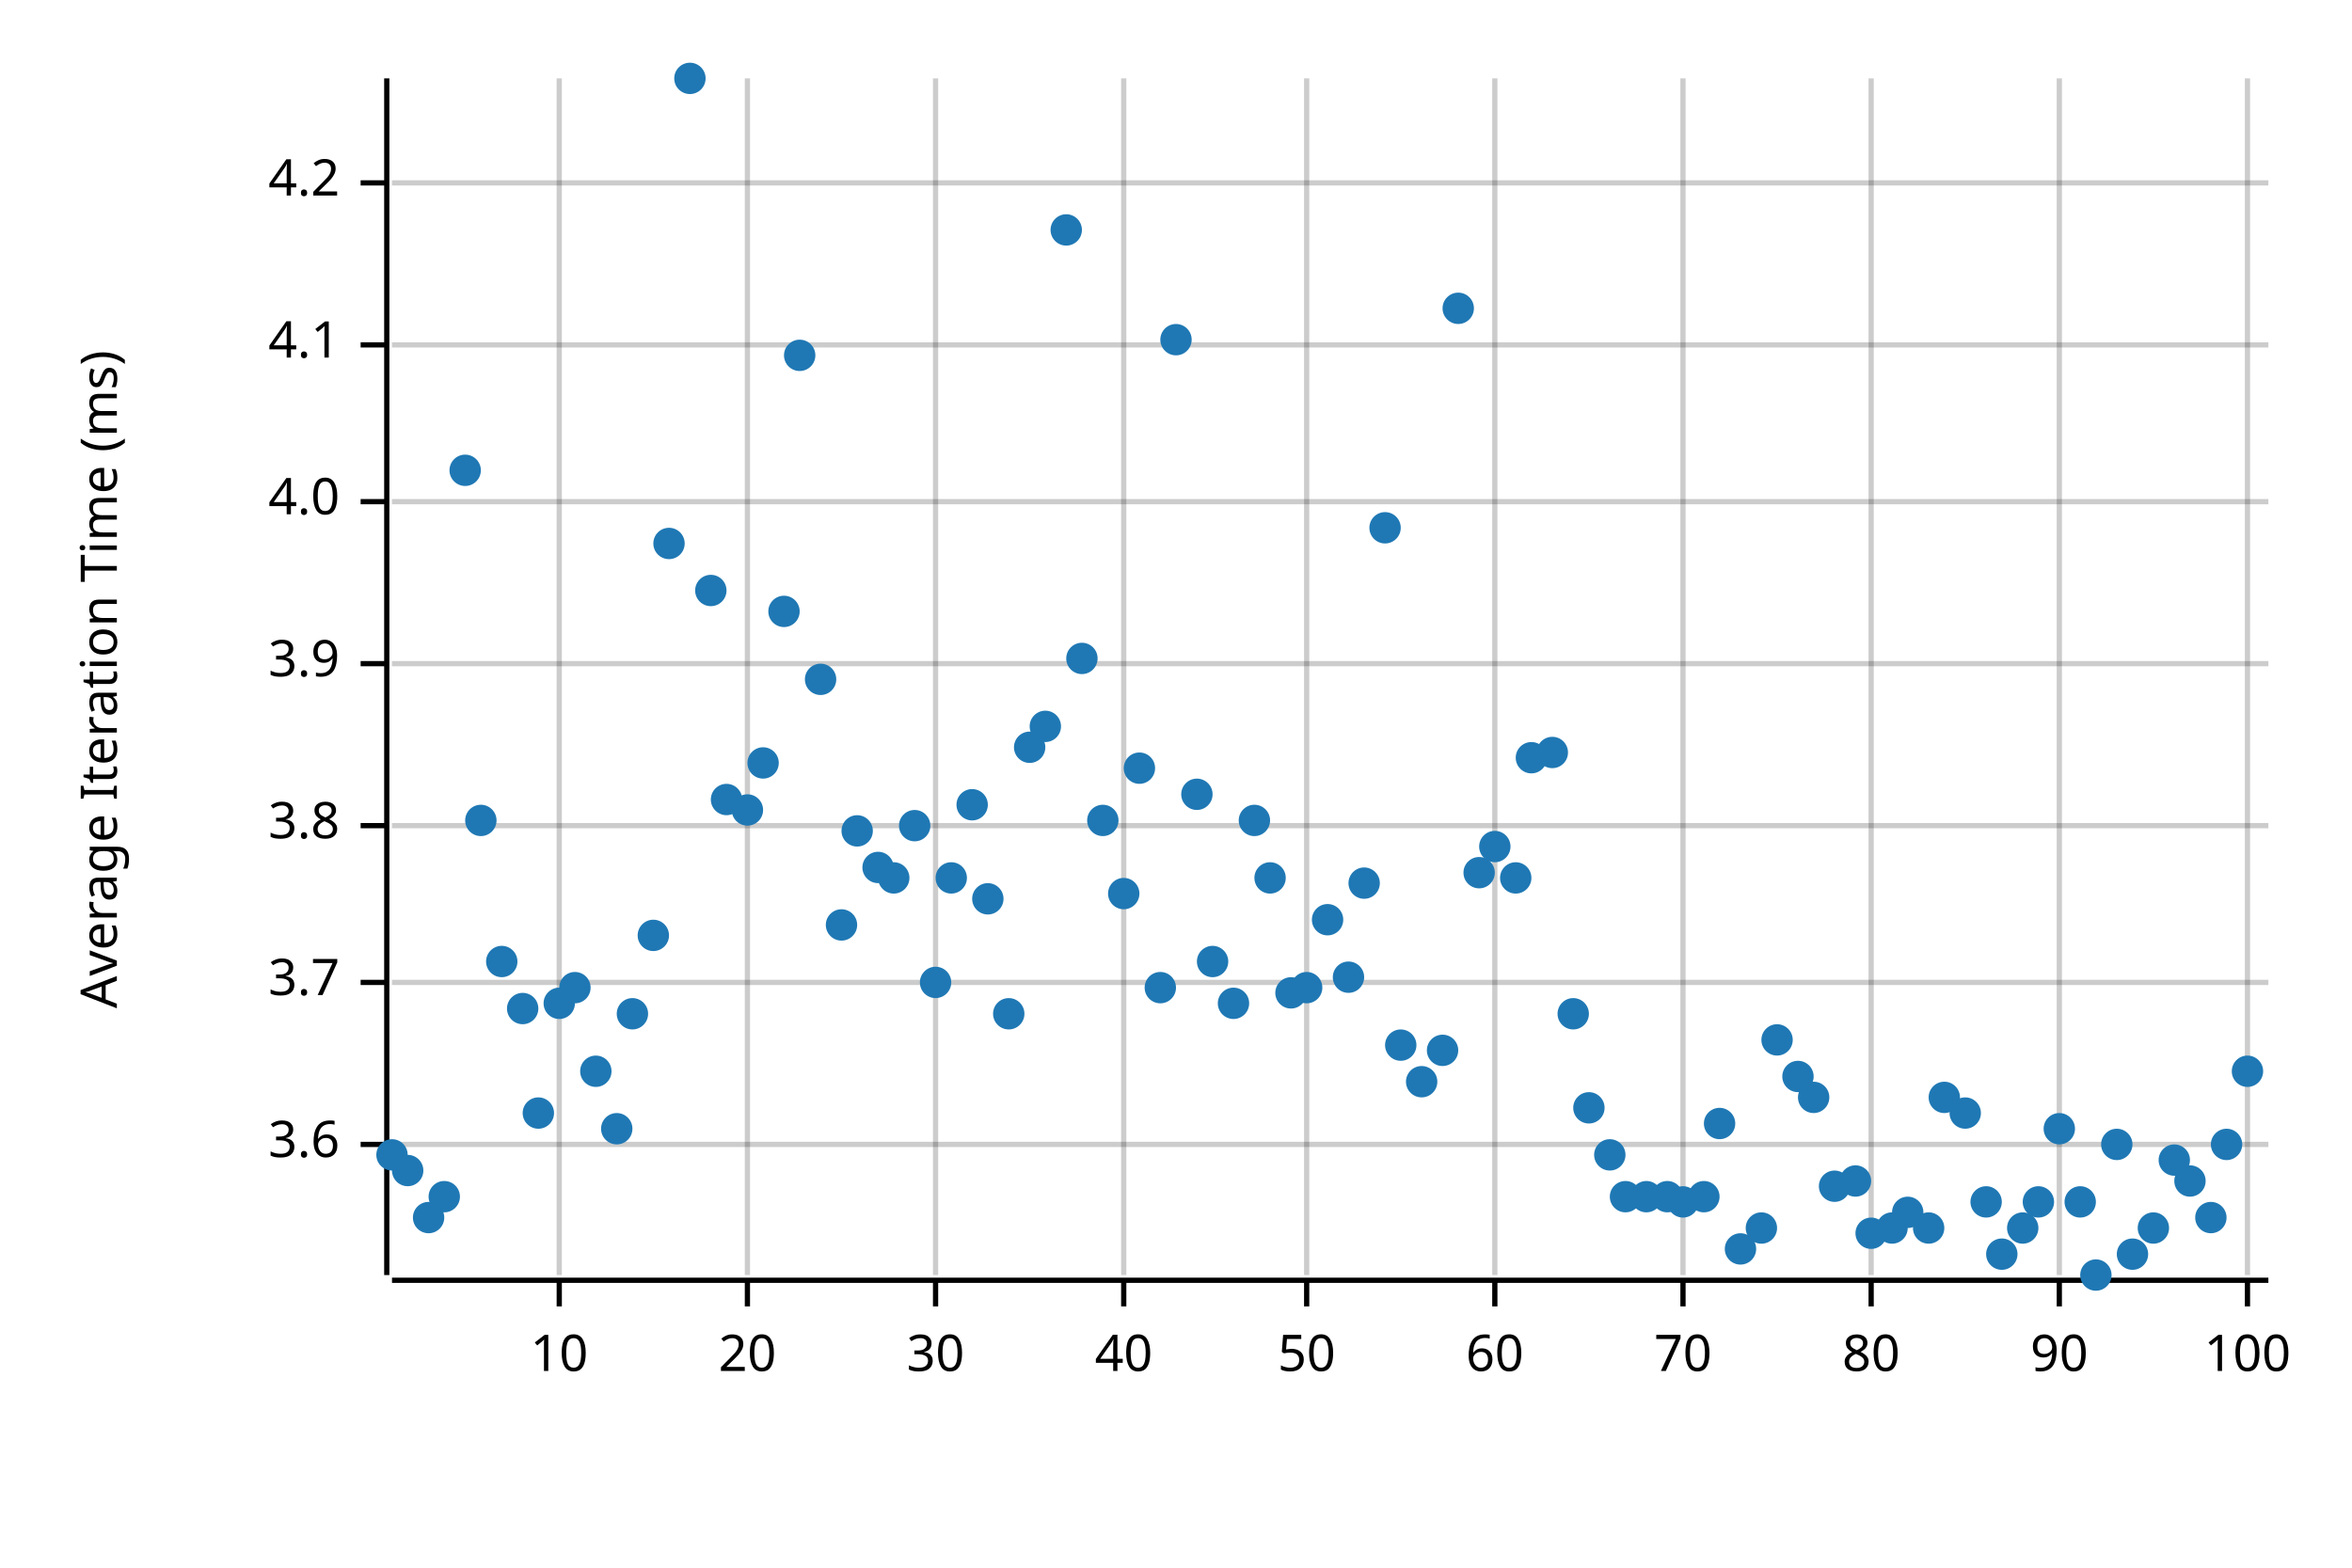
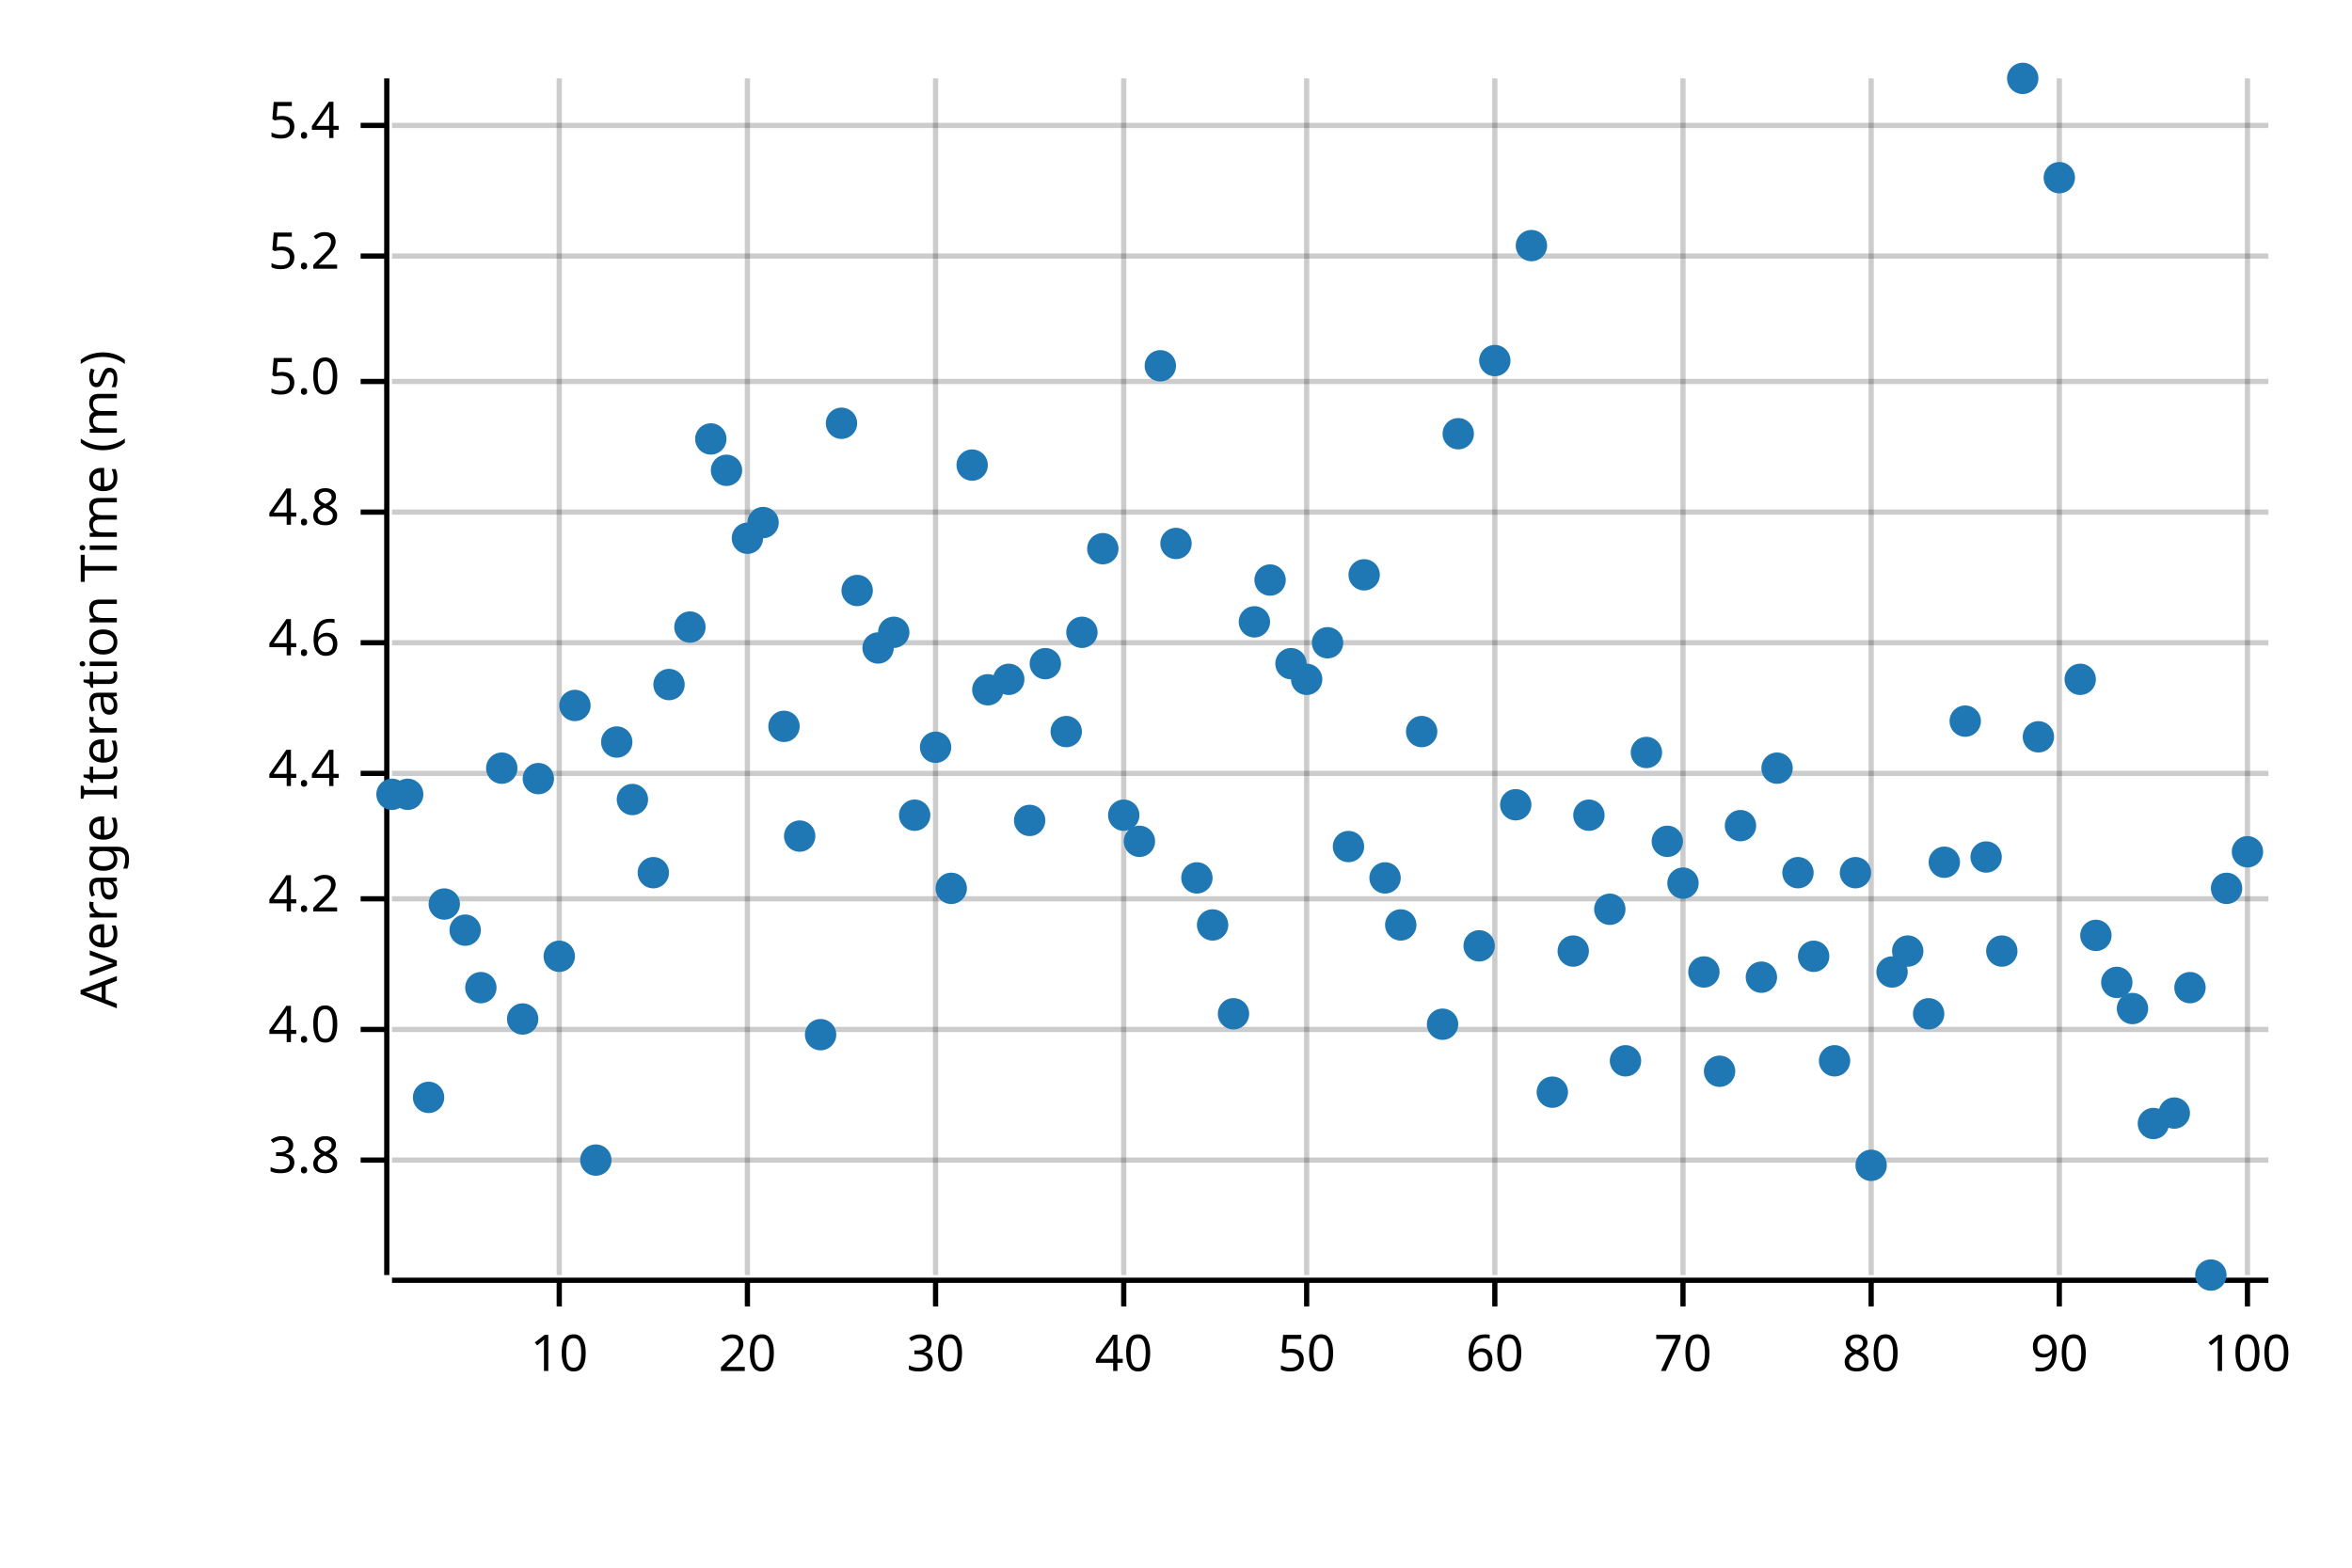
<svg xmlns="http://www.w3.org/2000/svg" width="450" height="300" viewBox="0 0 450 300">
  <text x="15" y="130" dy="0.76em" text-anchor="middle" font-family="sans-serif" font-size="9.677" opacity="1" fill="#000000" transform="rotate(270, 15, 130)">
Average Iteration Time (ms)
</text>
  <line opacity="0.2" stroke="#000000" stroke-width="1" x1="107" y1="244" x2="107" y2="15" />
  <line opacity="0.2" stroke="#000000" stroke-width="1" x1="143" y1="244" x2="143" y2="15" />
  <line opacity="0.2" stroke="#000000" stroke-width="1" x1="179" y1="244" x2="179" y2="15" />
  <line opacity="0.2" stroke="#000000" stroke-width="1" x1="215" y1="244" x2="215" y2="15" />
  <line opacity="0.2" stroke="#000000" stroke-width="1" x1="250" y1="244" x2="250" y2="15" />
  <line opacity="0.2" stroke="#000000" stroke-width="1" x1="286" y1="244" x2="286" y2="15" />
  <line opacity="0.2" stroke="#000000" stroke-width="1" x1="322" y1="244" x2="322" y2="15" />
  <line opacity="0.2" stroke="#000000" stroke-width="1" x1="358" y1="244" x2="358" y2="15" />
  <line opacity="0.2" stroke="#000000" stroke-width="1" x1="394" y1="244" x2="394" y2="15" />
  <line opacity="0.2" stroke="#000000" stroke-width="1" x1="430" y1="244" x2="430" y2="15" />
-   <line opacity="0.2" stroke="#000000" stroke-width="1" x1="75" y1="219" x2="434" y2="219" />
-   <line opacity="0.2" stroke="#000000" stroke-width="1" x1="75" y1="188" x2="434" y2="188" />
-   <line opacity="0.2" stroke="#000000" stroke-width="1" x1="75" y1="158" x2="434" y2="158" />
-   <line opacity="0.2" stroke="#000000" stroke-width="1" x1="75" y1="127" x2="434" y2="127" />
-   <line opacity="0.2" stroke="#000000" stroke-width="1" x1="75" y1="96" x2="434" y2="96" />
-   <line opacity="0.2" stroke="#000000" stroke-width="1" x1="75" y1="66" x2="434" y2="66" />
-   <line opacity="0.2" stroke="#000000" stroke-width="1" x1="75" y1="35" x2="434" y2="35" />
+   <line opacity="0.2" stroke="#000000" stroke-width="1" x1="75" y1="222" x2="434" y2="222" />
+   <line opacity="0.2" stroke="#000000" stroke-width="1" x1="75" y1="197" x2="434" y2="197" />
+   <line opacity="0.2" stroke="#000000" stroke-width="1" x1="75" y1="172" x2="434" y2="172" />
+   <line opacity="0.2" stroke="#000000" stroke-width="1" x1="75" y1="148" x2="434" y2="148" />
+   <line opacity="0.2" stroke="#000000" stroke-width="1" x1="75" y1="123" x2="434" y2="123" />
+   <line opacity="0.2" stroke="#000000" stroke-width="1" x1="75" y1="98" x2="434" y2="98" />
+   <line opacity="0.2" stroke="#000000" stroke-width="1" x1="75" y1="73" x2="434" y2="73" />
+   <line opacity="0.2" stroke="#000000" stroke-width="1" x1="75" y1="49" x2="434" y2="49" />
+   <line opacity="0.2" stroke="#000000" stroke-width="1" x1="75" y1="24" x2="434" y2="24" />
  <polyline fill="none" opacity="1" stroke="#000000" stroke-width="1" points="74,15 74,244 " />
-   <text x="65" y="219" dy="0.5ex" text-anchor="end" font-family="sans-serif" font-size="9.677" opacity="1" fill="#000000">
- 3.6
- </text>
-   <polyline fill="none" opacity="1" stroke="#000000" stroke-width="1" points="69,219 74,219 " />
-   <text x="65" y="188" dy="0.5ex" text-anchor="end" font-family="sans-serif" font-size="9.677" opacity="1" fill="#000000">
- 3.7
- </text>
-   <polyline fill="none" opacity="1" stroke="#000000" stroke-width="1" points="69,188 74,188 " />
-   <text x="65" y="158" dy="0.5ex" text-anchor="end" font-family="sans-serif" font-size="9.677" opacity="1" fill="#000000">
+   <text x="65" y="222" dy="0.5ex" text-anchor="end" font-family="sans-serif" font-size="9.677" opacity="1" fill="#000000">
3.8
</text>
-   <polyline fill="none" opacity="1" stroke="#000000" stroke-width="1" points="69,158 74,158 " />
-   <text x="65" y="127" dy="0.5ex" text-anchor="end" font-family="sans-serif" font-size="9.677" opacity="1" fill="#000000">
- 3.9
- </text>
-   <polyline fill="none" opacity="1" stroke="#000000" stroke-width="1" points="69,127 74,127 " />
-   <text x="65" y="96" dy="0.5ex" text-anchor="end" font-family="sans-serif" font-size="9.677" opacity="1" fill="#000000">
+   <polyline fill="none" opacity="1" stroke="#000000" stroke-width="1" points="69,222 74,222 " />
+   <text x="65" y="197" dy="0.5ex" text-anchor="end" font-family="sans-serif" font-size="9.677" opacity="1" fill="#000000">
4.0
</text>
-   <polyline fill="none" opacity="1" stroke="#000000" stroke-width="1" points="69,96 74,96 " />
-   <text x="65" y="66" dy="0.5ex" text-anchor="end" font-family="sans-serif" font-size="9.677" opacity="1" fill="#000000">
- 4.1
- </text>
-   <polyline fill="none" opacity="1" stroke="#000000" stroke-width="1" points="69,66 74,66 " />
-   <text x="65" y="35" dy="0.5ex" text-anchor="end" font-family="sans-serif" font-size="9.677" opacity="1" fill="#000000">
+   <polyline fill="none" opacity="1" stroke="#000000" stroke-width="1" points="69,197 74,197 " />
+   <text x="65" y="172" dy="0.5ex" text-anchor="end" font-family="sans-serif" font-size="9.677" opacity="1" fill="#000000">
4.2
</text>
-   <polyline fill="none" opacity="1" stroke="#000000" stroke-width="1" points="69,35 74,35 " />
+   <polyline fill="none" opacity="1" stroke="#000000" stroke-width="1" points="69,172 74,172 " />
+   <text x="65" y="148" dy="0.5ex" text-anchor="end" font-family="sans-serif" font-size="9.677" opacity="1" fill="#000000">
+ 4.4
+ </text>
+   <polyline fill="none" opacity="1" stroke="#000000" stroke-width="1" points="69,148 74,148 " />
+   <text x="65" y="123" dy="0.5ex" text-anchor="end" font-family="sans-serif" font-size="9.677" opacity="1" fill="#000000">
+ 4.6
+ </text>
+   <polyline fill="none" opacity="1" stroke="#000000" stroke-width="1" points="69,123 74,123 " />
+   <text x="65" y="98" dy="0.5ex" text-anchor="end" font-family="sans-serif" font-size="9.677" opacity="1" fill="#000000">
+ 4.8
+ </text>
+   <polyline fill="none" opacity="1" stroke="#000000" stroke-width="1" points="69,98 74,98 " />
+   <text x="65" y="73" dy="0.5ex" text-anchor="end" font-family="sans-serif" font-size="9.677" opacity="1" fill="#000000">
+ 5.0
+ </text>
+   <polyline fill="none" opacity="1" stroke="#000000" stroke-width="1" points="69,73 74,73 " />
+   <text x="65" y="49" dy="0.5ex" text-anchor="end" font-family="sans-serif" font-size="9.677" opacity="1" fill="#000000">
+ 5.2
+ </text>
+   <polyline fill="none" opacity="1" stroke="#000000" stroke-width="1" points="69,49 74,49 " />
+   <text x="65" y="24" dy="0.5ex" text-anchor="end" font-family="sans-serif" font-size="9.677" opacity="1" fill="#000000">
+ 5.4
+ </text>
+   <polyline fill="none" opacity="1" stroke="#000000" stroke-width="1" points="69,24 74,24 " />
  <polyline fill="none" opacity="1" stroke="#000000" stroke-width="1" points="75,245 434,245 " />
  <text x="107" y="255" dy="0.76em" text-anchor="middle" font-family="sans-serif" font-size="9.677" opacity="1" fill="#000000">
10
</text>
  <polyline fill="none" opacity="1" stroke="#000000" stroke-width="1" points="107,245 107,250 " />
  <text x="143" y="255" dy="0.76em" text-anchor="middle" font-family="sans-serif" font-size="9.677" opacity="1" fill="#000000">
20
</text>
  <polyline fill="none" opacity="1" stroke="#000000" stroke-width="1" points="143,245 143,250 " />
  <text x="179" y="255" dy="0.76em" text-anchor="middle" font-family="sans-serif" font-size="9.677" opacity="1" fill="#000000">
30
</text>
  <polyline fill="none" opacity="1" stroke="#000000" stroke-width="1" points="179,245 179,250 " />
  <text x="215" y="255" dy="0.76em" text-anchor="middle" font-family="sans-serif" font-size="9.677" opacity="1" fill="#000000">
40
</text>
  <polyline fill="none" opacity="1" stroke="#000000" stroke-width="1" points="215,245 215,250 " />
  <text x="250" y="255" dy="0.76em" text-anchor="middle" font-family="sans-serif" font-size="9.677" opacity="1" fill="#000000">
50
</text>
  <polyline fill="none" opacity="1" stroke="#000000" stroke-width="1" points="250,245 250,250 " />
  <text x="286" y="255" dy="0.76em" text-anchor="middle" font-family="sans-serif" font-size="9.677" opacity="1" fill="#000000">
60
</text>
  <polyline fill="none" opacity="1" stroke="#000000" stroke-width="1" points="286,245 286,250 " />
  <text x="322" y="255" dy="0.76em" text-anchor="middle" font-family="sans-serif" font-size="9.677" opacity="1" fill="#000000">
70
</text>
  <polyline fill="none" opacity="1" stroke="#000000" stroke-width="1" points="322,245 322,250 " />
  <text x="358" y="255" dy="0.76em" text-anchor="middle" font-family="sans-serif" font-size="9.677" opacity="1" fill="#000000">
80
</text>
  <polyline fill="none" opacity="1" stroke="#000000" stroke-width="1" points="358,245 358,250 " />
  <text x="394" y="255" dy="0.76em" text-anchor="middle" font-family="sans-serif" font-size="9.677" opacity="1" fill="#000000">
90
</text>
  <polyline fill="none" opacity="1" stroke="#000000" stroke-width="1" points="394,245 394,250 " />
  <text x="430" y="255" dy="0.76em" text-anchor="middle" font-family="sans-serif" font-size="9.677" opacity="1" fill="#000000">
100
</text>
  <polyline fill="none" opacity="1" stroke="#000000" stroke-width="1" points="430,245 430,250 " />
-   <circle cx="75" cy="221" r="3" opacity="1" fill="#1F78B4" stroke="none" stroke-width="1" />
-   <circle cx="78" cy="224" r="3" opacity="1" fill="#1F78B4" stroke="none" stroke-width="1" />
-   <circle cx="82" cy="233" r="3" opacity="1" fill="#1F78B4" stroke="none" stroke-width="1" />
-   <circle cx="85" cy="229" r="3" opacity="1" fill="#1F78B4" stroke="none" stroke-width="1" />
-   <circle cx="89" cy="90" r="3" opacity="1" fill="#1F78B4" stroke="none" stroke-width="1" />
-   <circle cx="92" cy="157" r="3" opacity="1" fill="#1F78B4" stroke="none" stroke-width="1" />
-   <circle cx="96" cy="184" r="3" opacity="1" fill="#1F78B4" stroke="none" stroke-width="1" />
-   <circle cx="100" cy="193" r="3" opacity="1" fill="#1F78B4" stroke="none" stroke-width="1" />
-   <circle cx="103" cy="213" r="3" opacity="1" fill="#1F78B4" stroke="none" stroke-width="1" />
-   <circle cx="107" cy="192" r="3" opacity="1" fill="#1F78B4" stroke="none" stroke-width="1" />
-   <circle cx="110" cy="189" r="3" opacity="1" fill="#1F78B4" stroke="none" stroke-width="1" />
-   <circle cx="114" cy="205" r="3" opacity="1" fill="#1F78B4" stroke="none" stroke-width="1" />
-   <circle cx="118" cy="216" r="3" opacity="1" fill="#1F78B4" stroke="none" stroke-width="1" />
-   <circle cx="121" cy="194" r="3" opacity="1" fill="#1F78B4" stroke="none" stroke-width="1" />
-   <circle cx="125" cy="179" r="3" opacity="1" fill="#1F78B4" stroke="none" stroke-width="1" />
-   <circle cx="128" cy="104" r="3" opacity="1" fill="#1F78B4" stroke="none" stroke-width="1" />
-   <circle cx="132" cy="15" r="3" opacity="1" fill="#1F78B4" stroke="none" stroke-width="1" />
-   <circle cx="136" cy="113" r="3" opacity="1" fill="#1F78B4" stroke="none" stroke-width="1" />
-   <circle cx="139" cy="153" r="3" opacity="1" fill="#1F78B4" stroke="none" stroke-width="1" />
-   <circle cx="143" cy="155" r="3" opacity="1" fill="#1F78B4" stroke="none" stroke-width="1" />
-   <circle cx="146" cy="146" r="3" opacity="1" fill="#1F78B4" stroke="none" stroke-width="1" />
-   <circle cx="150" cy="117" r="3" opacity="1" fill="#1F78B4" stroke="none" stroke-width="1" />
-   <circle cx="153" cy="68" r="3" opacity="1" fill="#1F78B4" stroke="none" stroke-width="1" />
-   <circle cx="157" cy="130" r="3" opacity="1" fill="#1F78B4" stroke="none" stroke-width="1" />
-   <circle cx="161" cy="177" r="3" opacity="1" fill="#1F78B4" stroke="none" stroke-width="1" />
-   <circle cx="164" cy="159" r="3" opacity="1" fill="#1F78B4" stroke="none" stroke-width="1" />
-   <circle cx="168" cy="166" r="3" opacity="1" fill="#1F78B4" stroke="none" stroke-width="1" />
-   <circle cx="171" cy="168" r="3" opacity="1" fill="#1F78B4" stroke="none" stroke-width="1" />
-   <circle cx="175" cy="158" r="3" opacity="1" fill="#1F78B4" stroke="none" stroke-width="1" />
-   <circle cx="179" cy="188" r="3" opacity="1" fill="#1F78B4" stroke="none" stroke-width="1" />
-   <circle cx="182" cy="168" r="3" opacity="1" fill="#1F78B4" stroke="none" stroke-width="1" />
-   <circle cx="186" cy="154" r="3" opacity="1" fill="#1F78B4" stroke="none" stroke-width="1" />
-   <circle cx="189" cy="172" r="3" opacity="1" fill="#1F78B4" stroke="none" stroke-width="1" />
-   <circle cx="193" cy="194" r="3" opacity="1" fill="#1F78B4" stroke="none" stroke-width="1" />
-   <circle cx="197" cy="143" r="3" opacity="1" fill="#1F78B4" stroke="none" stroke-width="1" />
-   <circle cx="200" cy="139" r="3" opacity="1" fill="#1F78B4" stroke="none" stroke-width="1" />
-   <circle cx="204" cy="44" r="3" opacity="1" fill="#1F78B4" stroke="none" stroke-width="1" />
-   <circle cx="207" cy="126" r="3" opacity="1" fill="#1F78B4" stroke="none" stroke-width="1" />
-   <circle cx="211" cy="157" r="3" opacity="1" fill="#1F78B4" stroke="none" stroke-width="1" />
-   <circle cx="215" cy="171" r="3" opacity="1" fill="#1F78B4" stroke="none" stroke-width="1" />
-   <circle cx="218" cy="147" r="3" opacity="1" fill="#1F78B4" stroke="none" stroke-width="1" />
-   <circle cx="222" cy="189" r="3" opacity="1" fill="#1F78B4" stroke="none" stroke-width="1" />
-   <circle cx="225" cy="65" r="3" opacity="1" fill="#1F78B4" stroke="none" stroke-width="1" />
-   <circle cx="229" cy="152" r="3" opacity="1" fill="#1F78B4" stroke="none" stroke-width="1" />
-   <circle cx="232" cy="184" r="3" opacity="1" fill="#1F78B4" stroke="none" stroke-width="1" />
-   <circle cx="236" cy="192" r="3" opacity="1" fill="#1F78B4" stroke="none" stroke-width="1" />
-   <circle cx="240" cy="157" r="3" opacity="1" fill="#1F78B4" stroke="none" stroke-width="1" />
-   <circle cx="243" cy="168" r="3" opacity="1" fill="#1F78B4" stroke="none" stroke-width="1" />
-   <circle cx="247" cy="190" r="3" opacity="1" fill="#1F78B4" stroke="none" stroke-width="1" />
-   <circle cx="250" cy="189" r="3" opacity="1" fill="#1F78B4" stroke="none" stroke-width="1" />
-   <circle cx="254" cy="176" r="3" opacity="1" fill="#1F78B4" stroke="none" stroke-width="1" />
-   <circle cx="258" cy="187" r="3" opacity="1" fill="#1F78B4" stroke="none" stroke-width="1" />
-   <circle cx="261" cy="169" r="3" opacity="1" fill="#1F78B4" stroke="none" stroke-width="1" />
-   <circle cx="265" cy="101" r="3" opacity="1" fill="#1F78B4" stroke="none" stroke-width="1" />
-   <circle cx="268" cy="200" r="3" opacity="1" fill="#1F78B4" stroke="none" stroke-width="1" />
-   <circle cx="272" cy="207" r="3" opacity="1" fill="#1F78B4" stroke="none" stroke-width="1" />
-   <circle cx="276" cy="201" r="3" opacity="1" fill="#1F78B4" stroke="none" stroke-width="1" />
-   <circle cx="279" cy="59" r="3" opacity="1" fill="#1F78B4" stroke="none" stroke-width="1" />
-   <circle cx="283" cy="167" r="3" opacity="1" fill="#1F78B4" stroke="none" stroke-width="1" />
-   <circle cx="286" cy="162" r="3" opacity="1" fill="#1F78B4" stroke="none" stroke-width="1" />
-   <circle cx="290" cy="168" r="3" opacity="1" fill="#1F78B4" stroke="none" stroke-width="1" />
-   <circle cx="293" cy="145" r="3" opacity="1" fill="#1F78B4" stroke="none" stroke-width="1" />
-   <circle cx="297" cy="144" r="3" opacity="1" fill="#1F78B4" stroke="none" stroke-width="1" />
-   <circle cx="301" cy="194" r="3" opacity="1" fill="#1F78B4" stroke="none" stroke-width="1" />
-   <circle cx="304" cy="212" r="3" opacity="1" fill="#1F78B4" stroke="none" stroke-width="1" />
-   <circle cx="308" cy="221" r="3" opacity="1" fill="#1F78B4" stroke="none" stroke-width="1" />
-   <circle cx="311" cy="229" r="3" opacity="1" fill="#1F78B4" stroke="none" stroke-width="1" />
-   <circle cx="315" cy="229" r="3" opacity="1" fill="#1F78B4" stroke="none" stroke-width="1" />
-   <circle cx="319" cy="229" r="3" opacity="1" fill="#1F78B4" stroke="none" stroke-width="1" />
-   <circle cx="322" cy="230" r="3" opacity="1" fill="#1F78B4" stroke="none" stroke-width="1" />
-   <circle cx="326" cy="229" r="3" opacity="1" fill="#1F78B4" stroke="none" stroke-width="1" />
-   <circle cx="329" cy="215" r="3" opacity="1" fill="#1F78B4" stroke="none" stroke-width="1" />
-   <circle cx="333" cy="239" r="3" opacity="1" fill="#1F78B4" stroke="none" stroke-width="1" />
-   <circle cx="337" cy="235" r="3" opacity="1" fill="#1F78B4" stroke="none" stroke-width="1" />
-   <circle cx="340" cy="199" r="3" opacity="1" fill="#1F78B4" stroke="none" stroke-width="1" />
-   <circle cx="344" cy="206" r="3" opacity="1" fill="#1F78B4" stroke="none" stroke-width="1" />
-   <circle cx="347" cy="210" r="3" opacity="1" fill="#1F78B4" stroke="none" stroke-width="1" />
-   <circle cx="351" cy="227" r="3" opacity="1" fill="#1F78B4" stroke="none" stroke-width="1" />
-   <circle cx="355" cy="226" r="3" opacity="1" fill="#1F78B4" stroke="none" stroke-width="1" />
-   <circle cx="358" cy="236" r="3" opacity="1" fill="#1F78B4" stroke="none" stroke-width="1" />
-   <circle cx="362" cy="235" r="3" opacity="1" fill="#1F78B4" stroke="none" stroke-width="1" />
-   <circle cx="365" cy="232" r="3" opacity="1" fill="#1F78B4" stroke="none" stroke-width="1" />
-   <circle cx="369" cy="235" r="3" opacity="1" fill="#1F78B4" stroke="none" stroke-width="1" />
-   <circle cx="372" cy="210" r="3" opacity="1" fill="#1F78B4" stroke="none" stroke-width="1" />
-   <circle cx="376" cy="213" r="3" opacity="1" fill="#1F78B4" stroke="none" stroke-width="1" />
-   <circle cx="380" cy="230" r="3" opacity="1" fill="#1F78B4" stroke="none" stroke-width="1" />
-   <circle cx="383" cy="240" r="3" opacity="1" fill="#1F78B4" stroke="none" stroke-width="1" />
-   <circle cx="387" cy="235" r="3" opacity="1" fill="#1F78B4" stroke="none" stroke-width="1" />
-   <circle cx="390" cy="230" r="3" opacity="1" fill="#1F78B4" stroke="none" stroke-width="1" />
-   <circle cx="394" cy="216" r="3" opacity="1" fill="#1F78B4" stroke="none" stroke-width="1" />
-   <circle cx="398" cy="230" r="3" opacity="1" fill="#1F78B4" stroke="none" stroke-width="1" />
-   <circle cx="401" cy="244" r="3" opacity="1" fill="#1F78B4" stroke="none" stroke-width="1" />
-   <circle cx="405" cy="219" r="3" opacity="1" fill="#1F78B4" stroke="none" stroke-width="1" />
-   <circle cx="408" cy="240" r="3" opacity="1" fill="#1F78B4" stroke="none" stroke-width="1" />
-   <circle cx="412" cy="235" r="3" opacity="1" fill="#1F78B4" stroke="none" stroke-width="1" />
-   <circle cx="416" cy="222" r="3" opacity="1" fill="#1F78B4" stroke="none" stroke-width="1" />
-   <circle cx="419" cy="226" r="3" opacity="1" fill="#1F78B4" stroke="none" stroke-width="1" />
-   <circle cx="423" cy="233" r="3" opacity="1" fill="#1F78B4" stroke="none" stroke-width="1" />
-   <circle cx="426" cy="219" r="3" opacity="1" fill="#1F78B4" stroke="none" stroke-width="1" />
-   <circle cx="430" cy="205" r="3" opacity="1" fill="#1F78B4" stroke="none" stroke-width="1" />
+   <circle cx="75" cy="152" r="3" opacity="1" fill="#1F78B4" stroke="none" stroke-width="1" />
+   <circle cx="78" cy="152" r="3" opacity="1" fill="#1F78B4" stroke="none" stroke-width="1" />
+   <circle cx="82" cy="210" r="3" opacity="1" fill="#1F78B4" stroke="none" stroke-width="1" />
+   <circle cx="85" cy="173" r="3" opacity="1" fill="#1F78B4" stroke="none" stroke-width="1" />
+   <circle cx="89" cy="178" r="3" opacity="1" fill="#1F78B4" stroke="none" stroke-width="1" />
+   <circle cx="92" cy="189" r="3" opacity="1" fill="#1F78B4" stroke="none" stroke-width="1" />
+   <circle cx="96" cy="147" r="3" opacity="1" fill="#1F78B4" stroke="none" stroke-width="1" />
+   <circle cx="100" cy="195" r="3" opacity="1" fill="#1F78B4" stroke="none" stroke-width="1" />
+   <circle cx="103" cy="149" r="3" opacity="1" fill="#1F78B4" stroke="none" stroke-width="1" />
+   <circle cx="107" cy="183" r="3" opacity="1" fill="#1F78B4" stroke="none" stroke-width="1" />
+   <circle cx="110" cy="135" r="3" opacity="1" fill="#1F78B4" stroke="none" stroke-width="1" />
+   <circle cx="114" cy="222" r="3" opacity="1" fill="#1F78B4" stroke="none" stroke-width="1" />
+   <circle cx="118" cy="142" r="3" opacity="1" fill="#1F78B4" stroke="none" stroke-width="1" />
+   <circle cx="121" cy="153" r="3" opacity="1" fill="#1F78B4" stroke="none" stroke-width="1" />
+   <circle cx="125" cy="167" r="3" opacity="1" fill="#1F78B4" stroke="none" stroke-width="1" />
+   <circle cx="128" cy="131" r="3" opacity="1" fill="#1F78B4" stroke="none" stroke-width="1" />
+   <circle cx="132" cy="120" r="3" opacity="1" fill="#1F78B4" stroke="none" stroke-width="1" />
+   <circle cx="136" cy="84" r="3" opacity="1" fill="#1F78B4" stroke="none" stroke-width="1" />
+   <circle cx="139" cy="90" r="3" opacity="1" fill="#1F78B4" stroke="none" stroke-width="1" />
+   <circle cx="143" cy="103" r="3" opacity="1" fill="#1F78B4" stroke="none" stroke-width="1" />
+   <circle cx="146" cy="100" r="3" opacity="1" fill="#1F78B4" stroke="none" stroke-width="1" />
+   <circle cx="150" cy="139" r="3" opacity="1" fill="#1F78B4" stroke="none" stroke-width="1" />
+   <circle cx="153" cy="160" r="3" opacity="1" fill="#1F78B4" stroke="none" stroke-width="1" />
+   <circle cx="157" cy="198" r="3" opacity="1" fill="#1F78B4" stroke="none" stroke-width="1" />
+   <circle cx="161" cy="81" r="3" opacity="1" fill="#1F78B4" stroke="none" stroke-width="1" />
+   <circle cx="164" cy="113" r="3" opacity="1" fill="#1F78B4" stroke="none" stroke-width="1" />
+   <circle cx="168" cy="124" r="3" opacity="1" fill="#1F78B4" stroke="none" stroke-width="1" />
+   <circle cx="171" cy="121" r="3" opacity="1" fill="#1F78B4" stroke="none" stroke-width="1" />
+   <circle cx="175" cy="156" r="3" opacity="1" fill="#1F78B4" stroke="none" stroke-width="1" />
+   <circle cx="179" cy="143" r="3" opacity="1" fill="#1F78B4" stroke="none" stroke-width="1" />
+   <circle cx="182" cy="170" r="3" opacity="1" fill="#1F78B4" stroke="none" stroke-width="1" />
+   <circle cx="186" cy="89" r="3" opacity="1" fill="#1F78B4" stroke="none" stroke-width="1" />
+   <circle cx="189" cy="132" r="3" opacity="1" fill="#1F78B4" stroke="none" stroke-width="1" />
+   <circle cx="193" cy="130" r="3" opacity="1" fill="#1F78B4" stroke="none" stroke-width="1" />
+   <circle cx="197" cy="157" r="3" opacity="1" fill="#1F78B4" stroke="none" stroke-width="1" />
+   <circle cx="200" cy="127" r="3" opacity="1" fill="#1F78B4" stroke="none" stroke-width="1" />
+   <circle cx="204" cy="140" r="3" opacity="1" fill="#1F78B4" stroke="none" stroke-width="1" />
+   <circle cx="207" cy="121" r="3" opacity="1" fill="#1F78B4" stroke="none" stroke-width="1" />
+   <circle cx="211" cy="105" r="3" opacity="1" fill="#1F78B4" stroke="none" stroke-width="1" />
+   <circle cx="215" cy="156" r="3" opacity="1" fill="#1F78B4" stroke="none" stroke-width="1" />
+   <circle cx="218" cy="161" r="3" opacity="1" fill="#1F78B4" stroke="none" stroke-width="1" />
+   <circle cx="222" cy="70" r="3" opacity="1" fill="#1F78B4" stroke="none" stroke-width="1" />
+   <circle cx="225" cy="104" r="3" opacity="1" fill="#1F78B4" stroke="none" stroke-width="1" />
+   <circle cx="229" cy="168" r="3" opacity="1" fill="#1F78B4" stroke="none" stroke-width="1" />
+   <circle cx="232" cy="177" r="3" opacity="1" fill="#1F78B4" stroke="none" stroke-width="1" />
+   <circle cx="236" cy="194" r="3" opacity="1" fill="#1F78B4" stroke="none" stroke-width="1" />
+   <circle cx="240" cy="119" r="3" opacity="1" fill="#1F78B4" stroke="none" stroke-width="1" />
+   <circle cx="243" cy="111" r="3" opacity="1" fill="#1F78B4" stroke="none" stroke-width="1" />
+   <circle cx="247" cy="127" r="3" opacity="1" fill="#1F78B4" stroke="none" stroke-width="1" />
+   <circle cx="250" cy="130" r="3" opacity="1" fill="#1F78B4" stroke="none" stroke-width="1" />
+   <circle cx="254" cy="123" r="3" opacity="1" fill="#1F78B4" stroke="none" stroke-width="1" />
+   <circle cx="258" cy="162" r="3" opacity="1" fill="#1F78B4" stroke="none" stroke-width="1" />
+   <circle cx="261" cy="110" r="3" opacity="1" fill="#1F78B4" stroke="none" stroke-width="1" />
+   <circle cx="265" cy="168" r="3" opacity="1" fill="#1F78B4" stroke="none" stroke-width="1" />
+   <circle cx="268" cy="177" r="3" opacity="1" fill="#1F78B4" stroke="none" stroke-width="1" />
+   <circle cx="272" cy="140" r="3" opacity="1" fill="#1F78B4" stroke="none" stroke-width="1" />
+   <circle cx="276" cy="196" r="3" opacity="1" fill="#1F78B4" stroke="none" stroke-width="1" />
+   <circle cx="279" cy="83" r="3" opacity="1" fill="#1F78B4" stroke="none" stroke-width="1" />
+   <circle cx="283" cy="181" r="3" opacity="1" fill="#1F78B4" stroke="none" stroke-width="1" />
+   <circle cx="286" cy="69" r="3" opacity="1" fill="#1F78B4" stroke="none" stroke-width="1" />
+   <circle cx="290" cy="154" r="3" opacity="1" fill="#1F78B4" stroke="none" stroke-width="1" />
+   <circle cx="293" cy="47" r="3" opacity="1" fill="#1F78B4" stroke="none" stroke-width="1" />
+   <circle cx="297" cy="209" r="3" opacity="1" fill="#1F78B4" stroke="none" stroke-width="1" />
+   <circle cx="301" cy="182" r="3" opacity="1" fill="#1F78B4" stroke="none" stroke-width="1" />
+   <circle cx="304" cy="156" r="3" opacity="1" fill="#1F78B4" stroke="none" stroke-width="1" />
+   <circle cx="308" cy="174" r="3" opacity="1" fill="#1F78B4" stroke="none" stroke-width="1" />
+   <circle cx="311" cy="203" r="3" opacity="1" fill="#1F78B4" stroke="none" stroke-width="1" />
+   <circle cx="315" cy="144" r="3" opacity="1" fill="#1F78B4" stroke="none" stroke-width="1" />
+   <circle cx="319" cy="161" r="3" opacity="1" fill="#1F78B4" stroke="none" stroke-width="1" />
+   <circle cx="322" cy="169" r="3" opacity="1" fill="#1F78B4" stroke="none" stroke-width="1" />
+   <circle cx="326" cy="186" r="3" opacity="1" fill="#1F78B4" stroke="none" stroke-width="1" />
+   <circle cx="329" cy="205" r="3" opacity="1" fill="#1F78B4" stroke="none" stroke-width="1" />
+   <circle cx="333" cy="158" r="3" opacity="1" fill="#1F78B4" stroke="none" stroke-width="1" />
+   <circle cx="337" cy="187" r="3" opacity="1" fill="#1F78B4" stroke="none" stroke-width="1" />
+   <circle cx="340" cy="147" r="3" opacity="1" fill="#1F78B4" stroke="none" stroke-width="1" />
+   <circle cx="344" cy="167" r="3" opacity="1" fill="#1F78B4" stroke="none" stroke-width="1" />
+   <circle cx="347" cy="183" r="3" opacity="1" fill="#1F78B4" stroke="none" stroke-width="1" />
+   <circle cx="351" cy="203" r="3" opacity="1" fill="#1F78B4" stroke="none" stroke-width="1" />
+   <circle cx="355" cy="167" r="3" opacity="1" fill="#1F78B4" stroke="none" stroke-width="1" />
+   <circle cx="358" cy="223" r="3" opacity="1" fill="#1F78B4" stroke="none" stroke-width="1" />
+   <circle cx="362" cy="186" r="3" opacity="1" fill="#1F78B4" stroke="none" stroke-width="1" />
+   <circle cx="365" cy="182" r="3" opacity="1" fill="#1F78B4" stroke="none" stroke-width="1" />
+   <circle cx="369" cy="194" r="3" opacity="1" fill="#1F78B4" stroke="none" stroke-width="1" />
+   <circle cx="372" cy="165" r="3" opacity="1" fill="#1F78B4" stroke="none" stroke-width="1" />
+   <circle cx="376" cy="138" r="3" opacity="1" fill="#1F78B4" stroke="none" stroke-width="1" />
+   <circle cx="380" cy="164" r="3" opacity="1" fill="#1F78B4" stroke="none" stroke-width="1" />
+   <circle cx="383" cy="182" r="3" opacity="1" fill="#1F78B4" stroke="none" stroke-width="1" />
+   <circle cx="387" cy="15" r="3" opacity="1" fill="#1F78B4" stroke="none" stroke-width="1" />
+   <circle cx="390" cy="141" r="3" opacity="1" fill="#1F78B4" stroke="none" stroke-width="1" />
+   <circle cx="394" cy="34" r="3" opacity="1" fill="#1F78B4" stroke="none" stroke-width="1" />
+   <circle cx="398" cy="130" r="3" opacity="1" fill="#1F78B4" stroke="none" stroke-width="1" />
+   <circle cx="401" cy="179" r="3" opacity="1" fill="#1F78B4" stroke="none" stroke-width="1" />
+   <circle cx="405" cy="188" r="3" opacity="1" fill="#1F78B4" stroke="none" stroke-width="1" />
+   <circle cx="408" cy="193" r="3" opacity="1" fill="#1F78B4" stroke="none" stroke-width="1" />
+   <circle cx="412" cy="215" r="3" opacity="1" fill="#1F78B4" stroke="none" stroke-width="1" />
+   <circle cx="416" cy="213" r="3" opacity="1" fill="#1F78B4" stroke="none" stroke-width="1" />
+   <circle cx="419" cy="189" r="3" opacity="1" fill="#1F78B4" stroke="none" stroke-width="1" />
+   <circle cx="423" cy="244" r="3" opacity="1" fill="#1F78B4" stroke="none" stroke-width="1" />
+   <circle cx="426" cy="170" r="3" opacity="1" fill="#1F78B4" stroke="none" stroke-width="1" />
+   <circle cx="430" cy="163" r="3" opacity="1" fill="#1F78B4" stroke="none" stroke-width="1" />
</svg>
